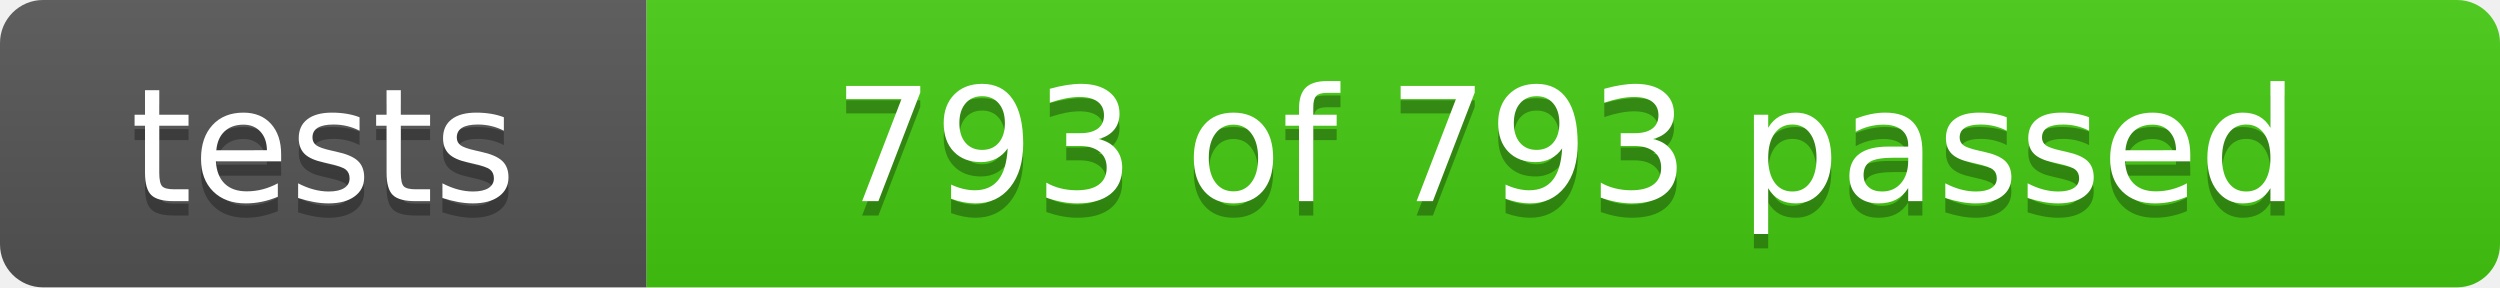
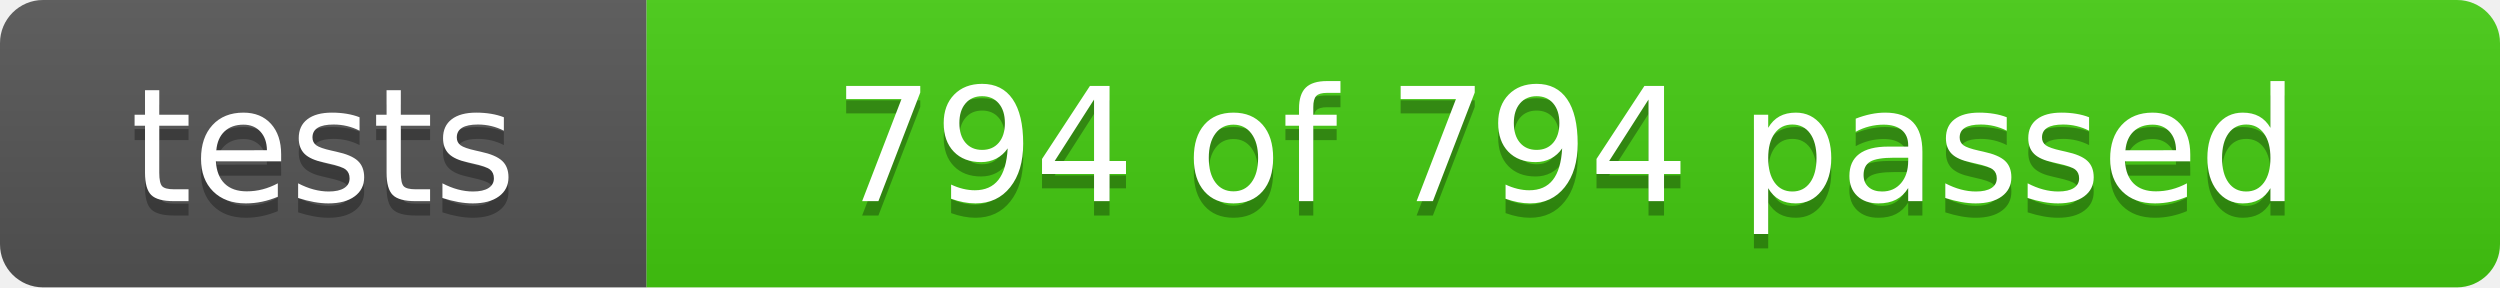
- <svg xmlns="http://www.w3.org/2000/svg" width="174" height="20" role="img" aria-label="tests: 793 of 793 passed">
+ <svg xmlns="http://www.w3.org/2000/svg" width="174" height="20" role="img" aria-label="tests: 794 of 794 passed">
  <linearGradient id="s" x2="0" y2="100%">
    <stop offset="0" stop-color="#bbb" stop-opacity=".1" />
    <stop offset="1" stop-opacity=".1" />
  </linearGradient>
  <clipPath id="r">
    <rect width="174" height="20" rx="3" fill="#fff" />
  </clipPath>
  <g clip-path="url(#r)">
    <rect width="45" height="20" fill="#555" />
    <rect x="45" width="129" height="20" fill="#4c1" />
    <rect width="174" height="20" fill="url(#s)" />
  </g>
  <g fill="#fff" text-anchor="middle" font-family="Verdana,Geneva,DejaVu Sans,sans-serif" font-size="110">
    <text x="225" y="150" fill="#010101" fill-opacity=".3" transform="scale(.1)" textLength="350">tests</text>
    <text x="225" y="140" transform="scale(.1)" textLength="350">tests</text>
-     <text x="1090" y="150" fill="#010101" fill-opacity=".3" transform="scale(.1)" textLength="1190">793 of 793 passed</text>
-     <text x="1090" y="140" transform="scale(.1)" textLength="1190">793 of 793 passed</text>
+     <text x="1090" y="150" fill="#010101" fill-opacity=".3" transform="scale(.1)" textLength="1190">794 of 794 passed</text>
+     <text x="1090" y="140" transform="scale(.1)" textLength="1190">794 of 794 passed</text>
  </g>
</svg>
